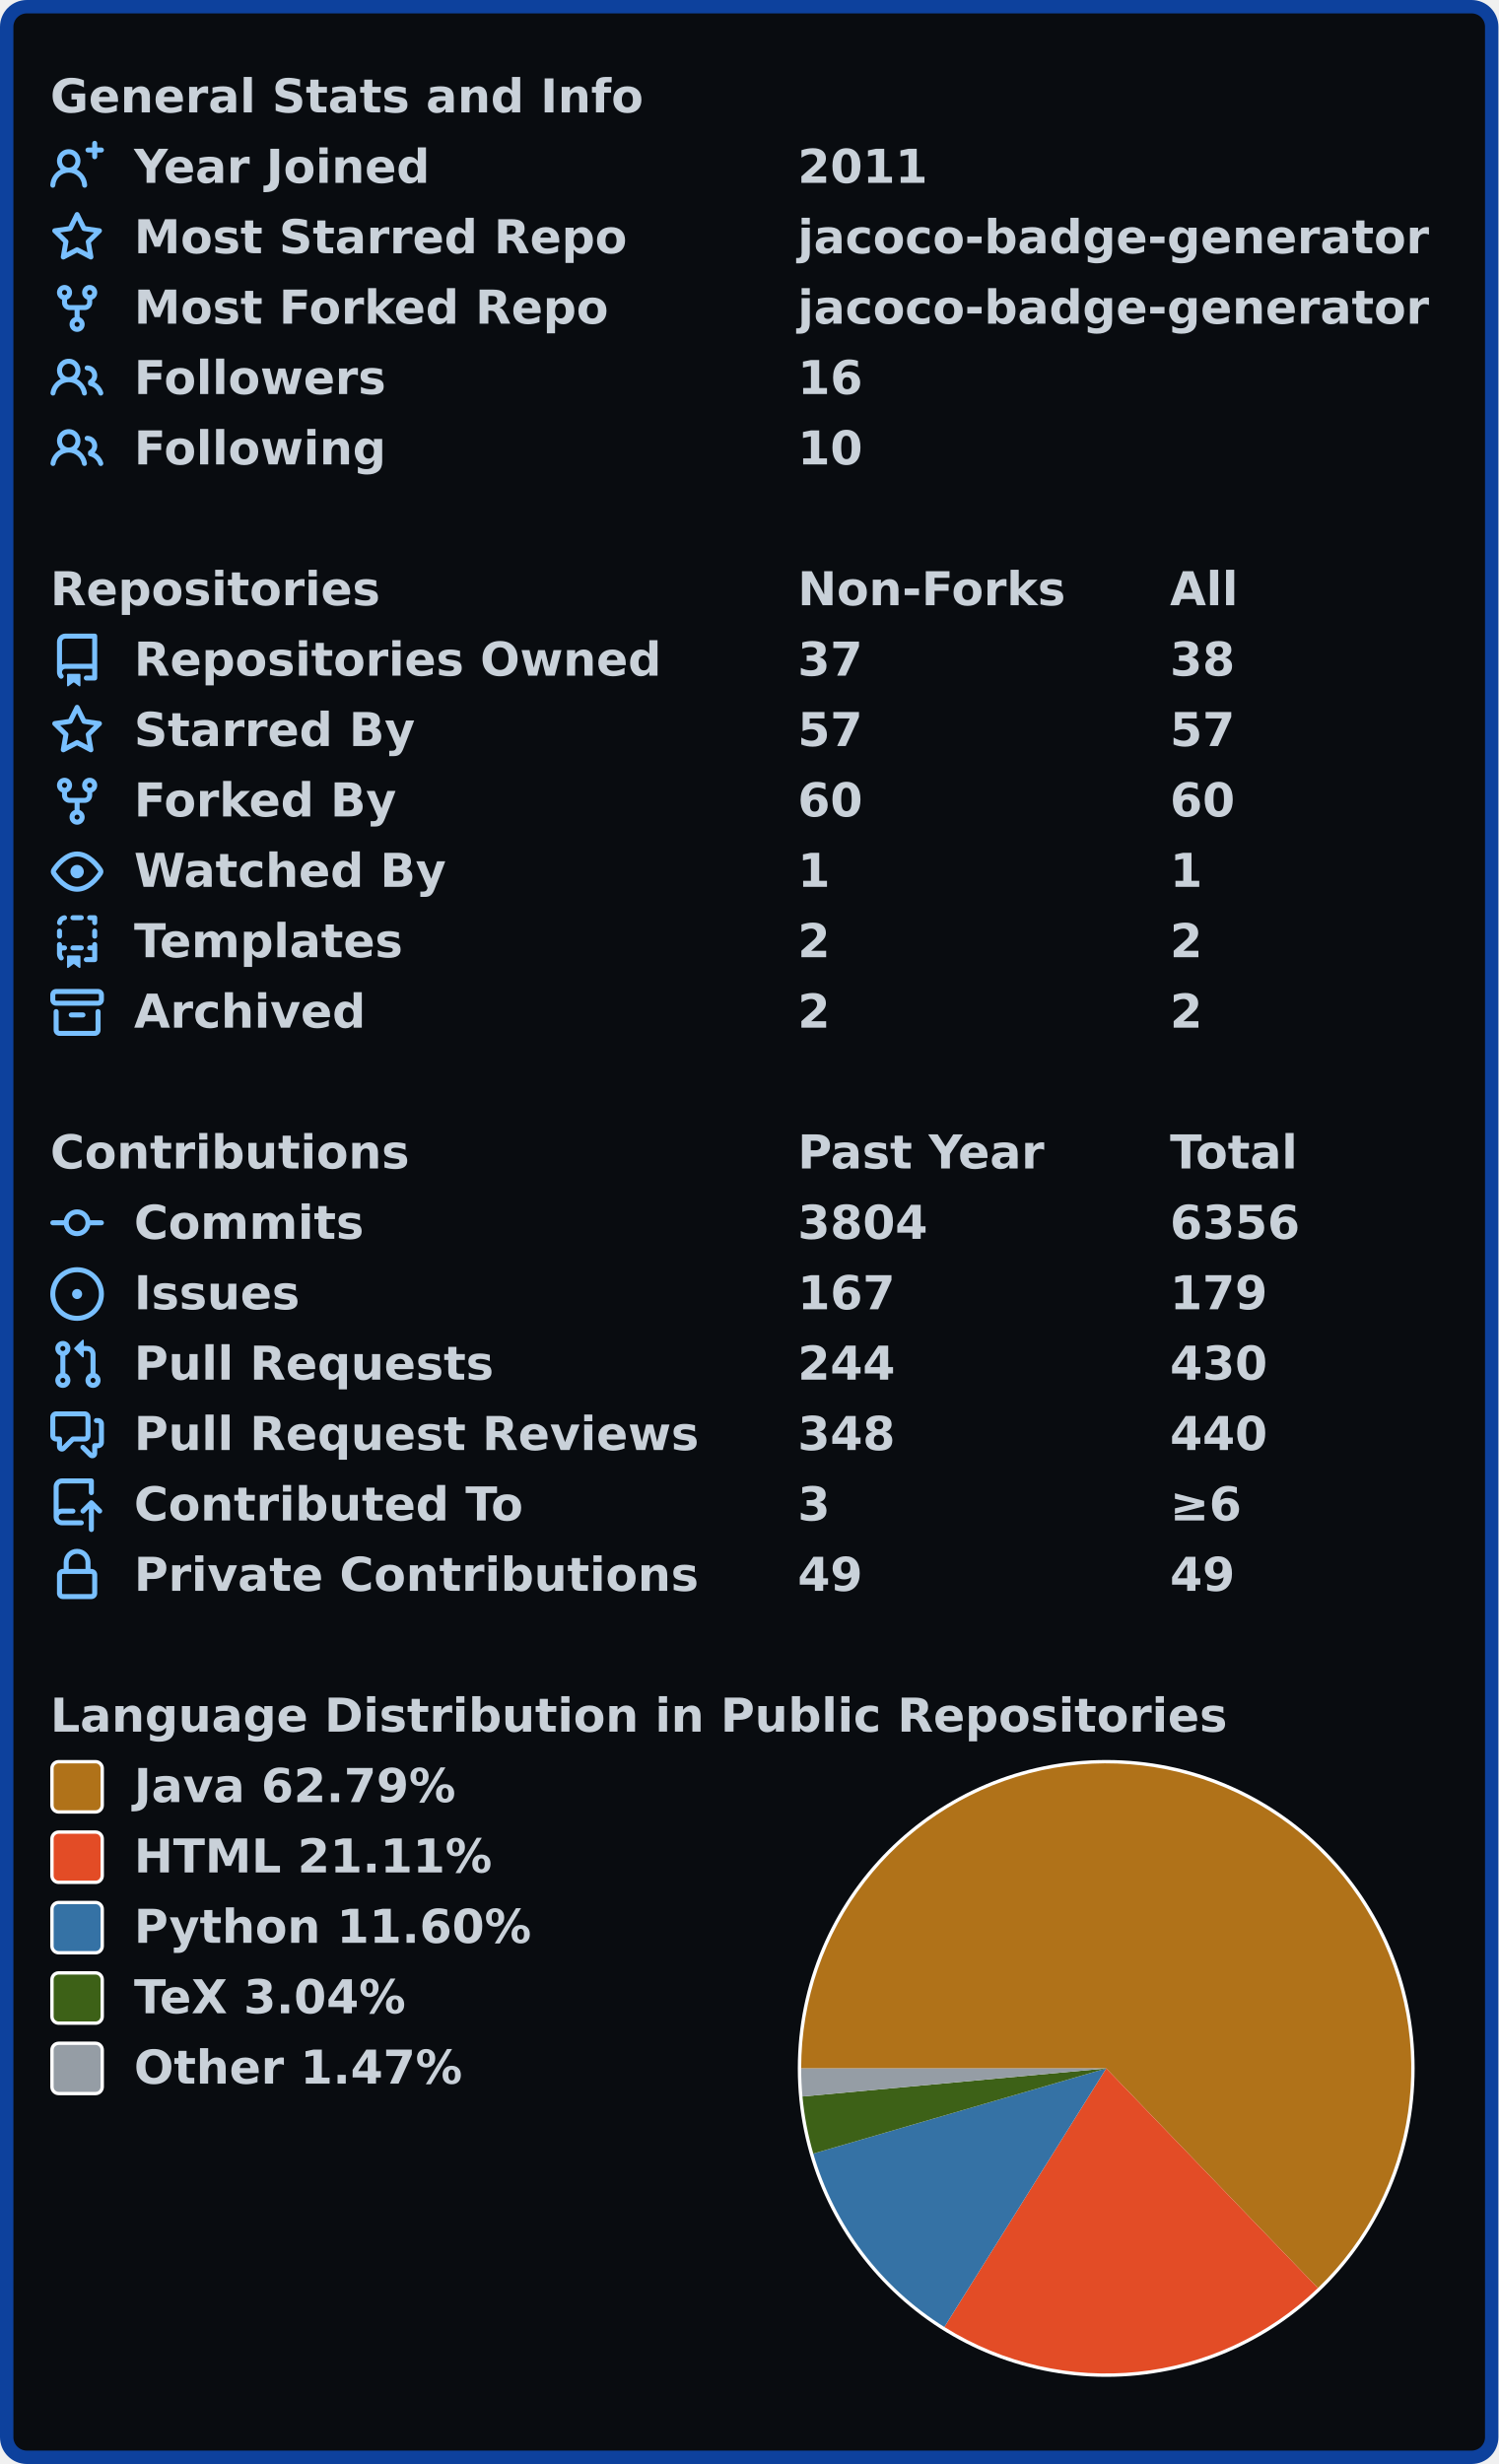
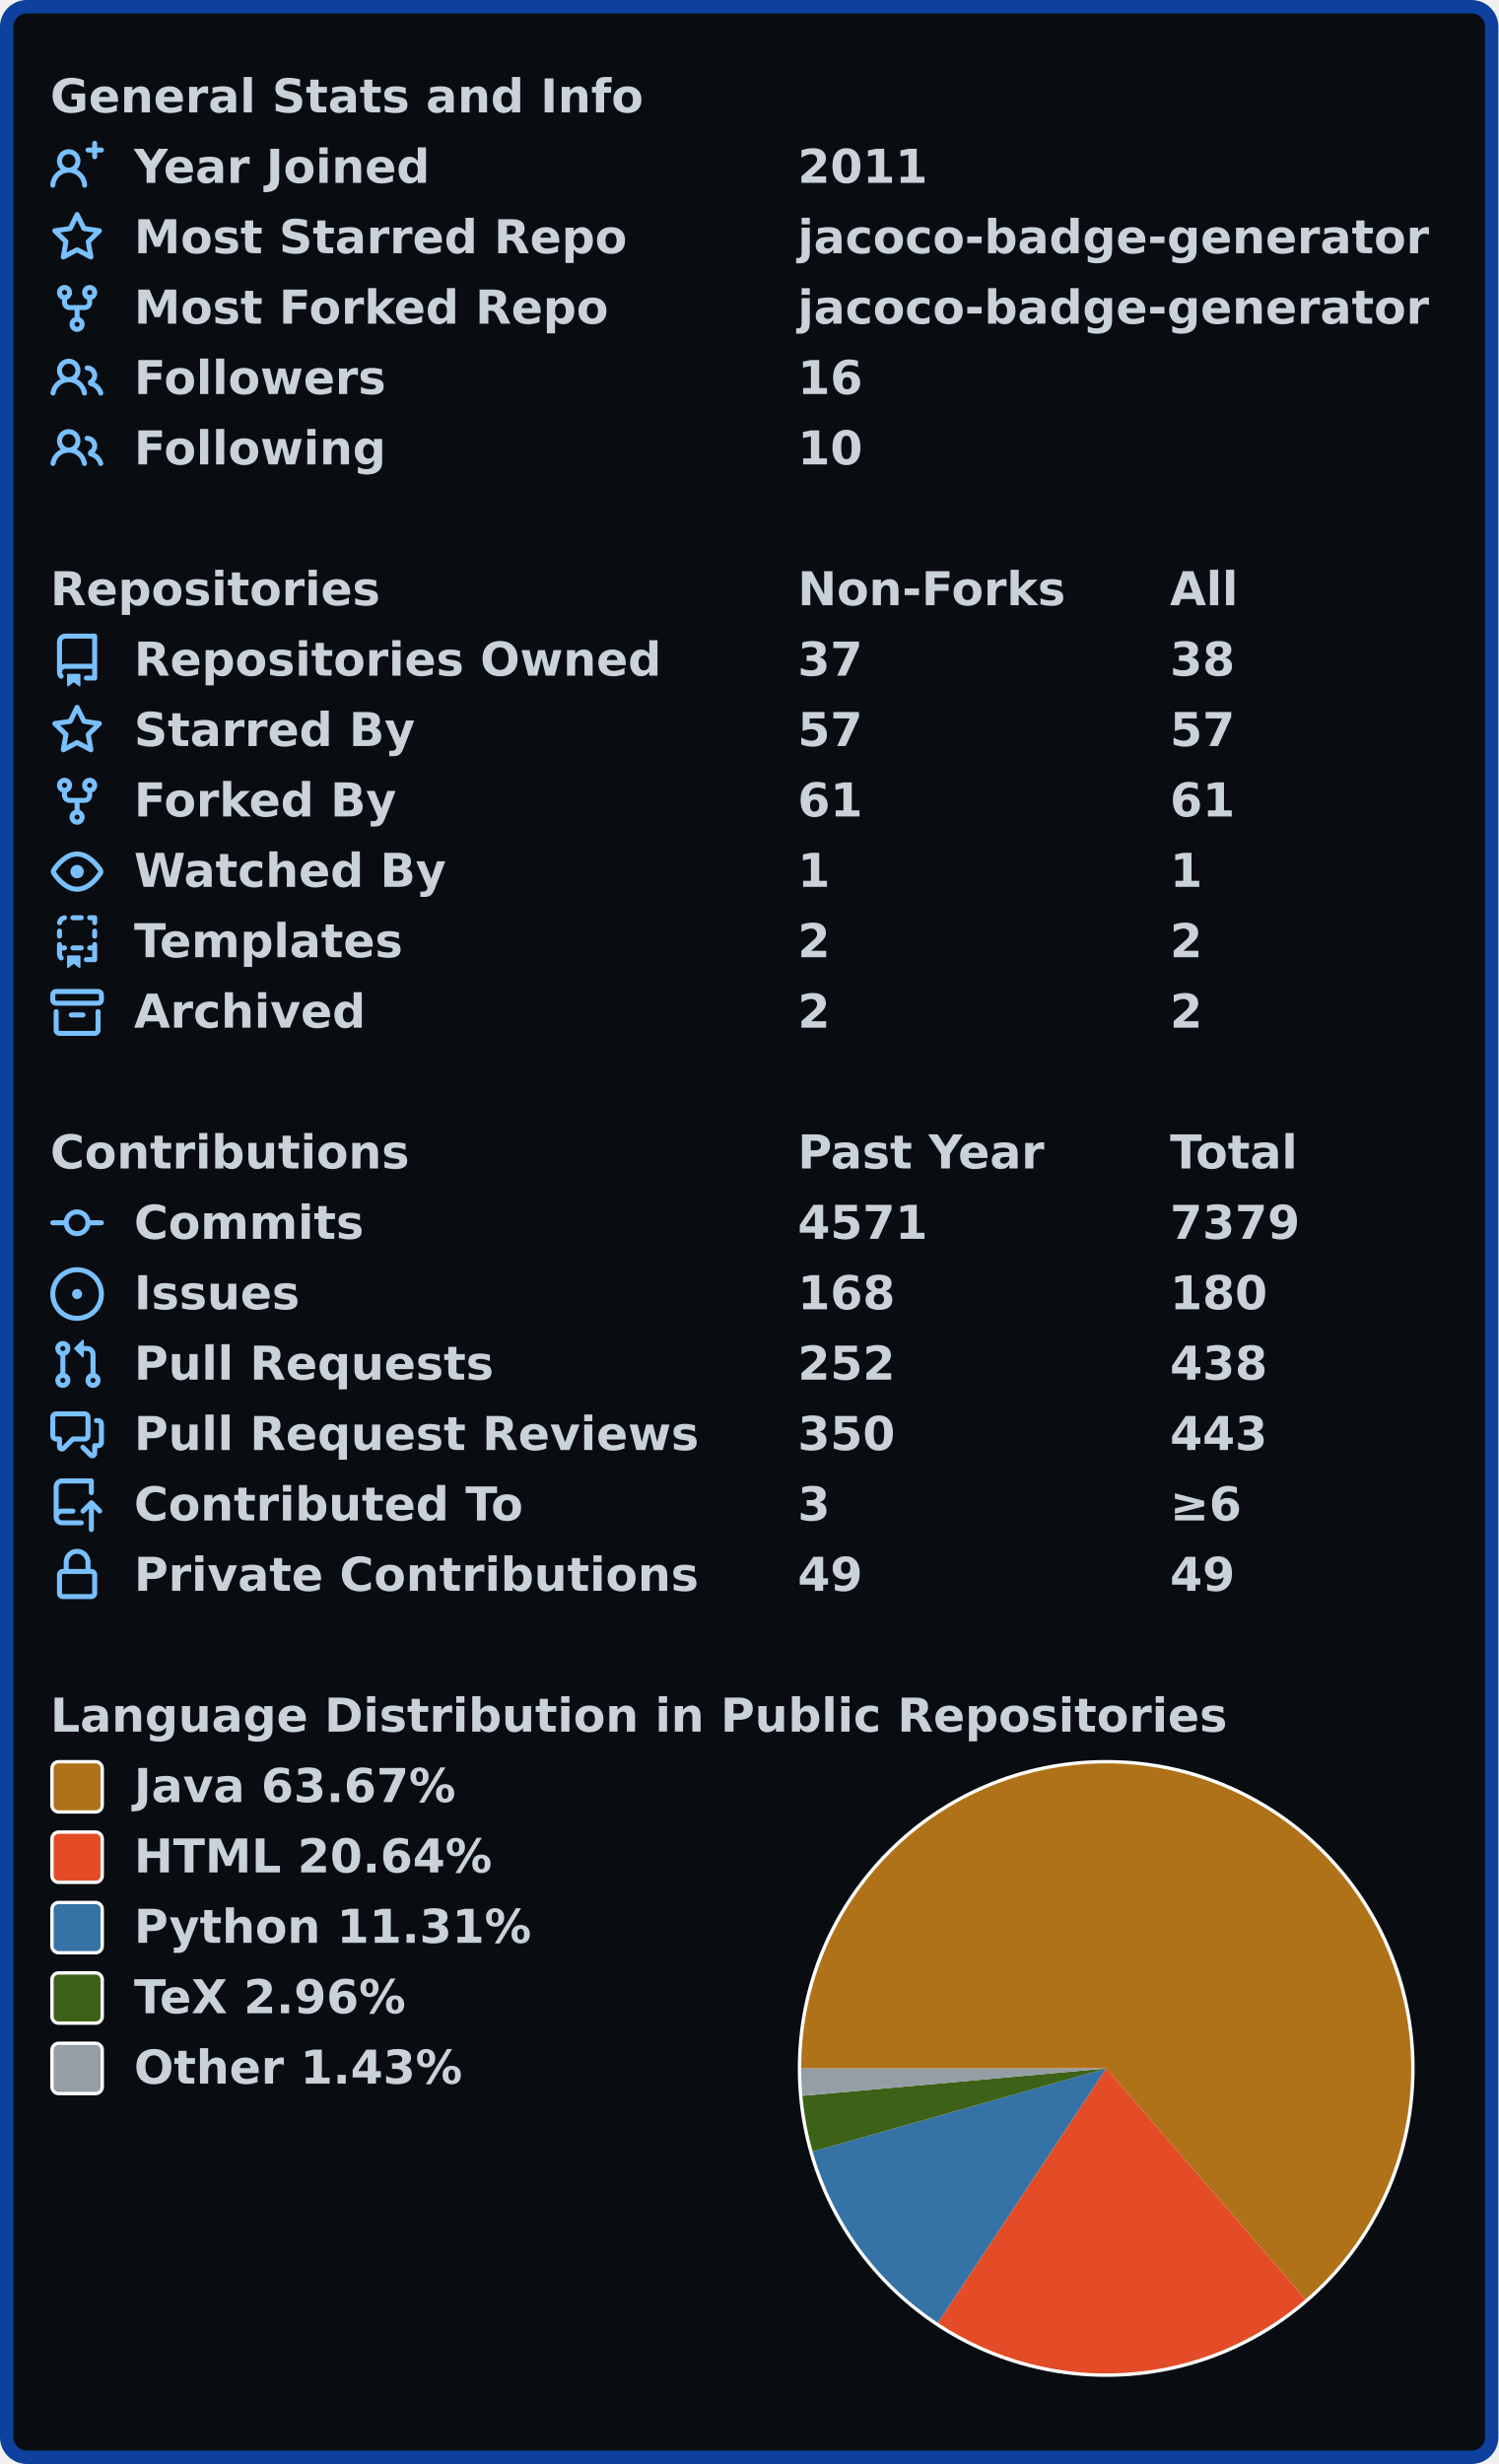
<svg xmlns="http://www.w3.org/2000/svg" width="447" height="735" viewBox="0 0 447 735" lang="en" xml:lang="en">
  <rect x="2" y="2" stroke-width="4" rx="6" width="443" height="731" stroke="#0d419d" fill="#090c10" />
  <g font-weight="600" font-size="110pt" font-family="Verdana,Geneva,DejaVu Sans,sans-serif" text-rendering="geometricPrecision">
    <g transform="translate(0, 21)" fill="#c9d1d9">
      <g transform="translate(15, 0)">
        <g transform="scale(0.095)">
          <text x="0" y="132" textLength="1851" lengthAdjust="spacingAndGlyphs">General Stats and Info</text>
        </g>
      </g>
      <g transform="translate(15, 21)">
        <path fill="#79c0ff" fill-rule="evenodd" d="M13.25 0a.75.75 0 01.75.75V2h1.25a.75.75 0 010 1.5H14v1.25a.75.75 0 01-1.5 0V3.5h-1.25a.75.75 0 010-1.5h1.25V.75a.75.75 0 01.75-.75zM5.5 4a2 2 0 100 4 2 2 0 000-4zm2.4 4.548a3.5 3.5 0 10-4.799 0 5.527 5.527 0 00-3.1 4.66.75.75 0 101.498.085A4.01 4.01 0 015.5 9.5a4.01 4.01 0 014.001 3.793.75.75 0 101.498-.086 5.527 5.527 0 00-3.1-4.659z" />
        <g transform="scale(0.095)">
          <text lengthAdjust="spacingAndGlyphs" textLength="932" x="263" y="132">Year Joined</text>
          <text lengthAdjust="spacingAndGlyphs" textLength="420" x="2347" y="132">2011</text>
        </g>
      </g>
      <g transform="translate(15, 42)">
        <path fill="#79c0ff" fill-rule="evenodd" d="M8 .25a.75.75 0 01.673.418l1.882 3.815 4.21.612a.75.75 0 01.416 1.279l-3.046 2.97.719 4.192a.75.75 0 01-1.088.791L8 12.347l-3.766 1.98a.75.75 0 01-1.088-.79l.72-4.194L.818 6.374a.75.75 0 01.416-1.28l4.21-.611L7.327.668A.75.75 0 018 .25zm0 2.445L6.615 5.5a.75.75 0 01-.564.41l-3.097.45 2.24 2.184a.75.75 0 01.216.664l-.528 3.084 2.769-1.456a.75.75 0 01.698 0l2.77 1.456-.53-3.084a.75.75 0 01.216-.664l2.24-2.183-3.096-.45a.75.75 0 01-.564-.41L8 2.694v.001z" />
        <g transform="scale(0.095)">
          <text lengthAdjust="spacingAndGlyphs" textLength="1532" x="263" y="132">Most Starred Repo</text>
          <text lengthAdjust="spacingAndGlyphs" textLength="1986" x="2347" y="132">jacoco-badge-generator</text>
        </g>
      </g>
      <g transform="translate(15, 63)">
        <path fill="#79c0ff" fill-rule="evenodd" d="M5 3.25a.75.75 0 11-1.5 0 .75.75 0 011.5 0zm0 2.122a2.25 2.25 0 10-1.5 0v.878A2.25 2.25 0 005.75 8.5h1.5v2.128a2.251 2.251 0 101.5 0V8.5h1.5a2.25 2.25 0 002.25-2.25v-.878a2.25 2.25 0 10-1.5 0v.878a.75.75 0 01-.75.75h-4.5A.75.75 0 015 6.25v-.878zm3.75 7.378a.75.75 0 11-1.5 0 .75.75 0 011.5 0zm3-8.75a.75.75 0 100-1.5.75.75 0 000 1.5z" />
        <g transform="scale(0.095)">
          <text lengthAdjust="spacingAndGlyphs" textLength="1485" x="263" y="132">Most Forked Repo</text>
          <text lengthAdjust="spacingAndGlyphs" textLength="1986" x="2347" y="132">jacoco-badge-generator</text>
        </g>
      </g>
      <g transform="translate(15, 84)">
        <path fill="#79c0ff" fill-rule="evenodd" d="M5.5 3.5a2 2 0 100 4 2 2 0 000-4zM2 5.5a3.5 3.5 0 115.898 2.549 5.507 5.507 0 013.034 4.084.75.75 0 11-1.482.235 4.001 4.001 0 00-7.9 0 .75.75 0 01-1.482-.236A5.507 5.507 0 013.102 8.05 3.49 3.49 0 012 5.5zM11 4a.75.75 0 100 1.5 1.5 1.5 0 01.666 2.844.75.75 0 00-.416.672v.352a.75.75 0 00.574.73c1.2.289 2.162 1.2 2.522 2.372a.75.75 0 101.434-.44 5.01 5.01 0 00-2.56-3.012A3 3 0 0011 4z" />
        <g transform="scale(0.095)">
          <text lengthAdjust="spacingAndGlyphs" textLength="778" x="263" y="132">Followers</text>
          <text lengthAdjust="spacingAndGlyphs" textLength="210" x="2347" y="132">16</text>
        </g>
      </g>
      <g transform="translate(15, 105)">
        <path fill="#79c0ff" fill-rule="evenodd" d="M5.5 3.5a2 2 0 100 4 2 2 0 000-4zM2 5.5a3.5 3.5 0 115.898 2.549 5.507 5.507 0 013.034 4.084.75.75 0 11-1.482.235 4.001 4.001 0 00-7.9 0 .75.75 0 01-1.482-.236A5.507 5.507 0 013.102 8.05 3.49 3.49 0 012 5.5zM11 4a.75.75 0 100 1.5 1.5 1.5 0 01.666 2.844.75.75 0 00-.416.672v.352a.75.75 0 00.574.73c1.2.289 2.162 1.2 2.522 2.372a.75.75 0 101.434-.44 5.01 5.01 0 00-2.56-3.012A3 3 0 0011 4z" />
        <g transform="scale(0.095)">
          <text lengthAdjust="spacingAndGlyphs" textLength="780" x="263" y="132">Following</text>
          <text lengthAdjust="spacingAndGlyphs" textLength="210" x="2347" y="132">10</text>
        </g>
      </g>
    </g>
    <g transform="translate(0, 168)" fill="#c9d1d9">
      <g transform="translate(15, 0)">
        <g transform="scale(0.095)">
          <text x="0" y="132" textLength="1020" lengthAdjust="spacingAndGlyphs">Repositories</text>
          <text x="2347" y="132" textLength="832" lengthAdjust="spacingAndGlyphs">Non-Forks</text>
          <text x="3516" y="132" textLength="206" lengthAdjust="spacingAndGlyphs">All</text>
        </g>
      </g>
      <g transform="translate(15, 21)">
        <path fill="#79c0ff" fill-rule="evenodd" d="M2 2.5A2.5 2.5 0 014.5 0h8.75a.75.75 0 01.75.75v12.5a.75.75 0 01-.75.75h-2.5a.75.75 0 110-1.5h1.75v-2h-8a1 1 0 00-.714 1.7.75.75 0 01-1.072 1.05A2.495 2.495 0 012 11.5v-9zm10.5-1V9h-8c-.356 0-.694.074-1 .208V2.5a1 1 0 011-1h8zM5 12.25v3.25a.25.25 0 00.4.2l1.45-1.087a.25.25 0 01.3 0L8.6 15.7a.25.25 0 00.4-.2v-3.25a.25.25 0 00-.25-.25h-3.5a.25.25 0 00-.25.25z" />
        <g transform="scale(0.095)">
          <text lengthAdjust="spacingAndGlyphs" textLength="1650" x="263" y="132">Repositories Owned</text>
          <text lengthAdjust="spacingAndGlyphs" textLength="210" x="2347" y="132">37</text>
          <text lengthAdjust="spacingAndGlyphs" textLength="210" x="3516" y="132">38</text>
        </g>
      </g>
      <g transform="translate(15, 42)">
        <path fill="#79c0ff" fill-rule="evenodd" d="M8 .25a.75.75 0 01.673.418l1.882 3.815 4.21.612a.75.75 0 01.416 1.279l-3.046 2.97.719 4.192a.75.75 0 01-1.088.791L8 12.347l-3.766 1.98a.75.75 0 01-1.088-.79l.72-4.194L.818 6.374a.75.75 0 01.416-1.28l4.21-.611L7.327.668A.75.75 0 018 .25zm0 2.445L6.615 5.5a.75.75 0 01-.564.41l-3.097.45 2.24 2.184a.75.75 0 01.216.664l-.528 3.084 2.769-1.456a.75.75 0 01.698 0l2.77 1.456-.53-3.084a.75.75 0 01.216-.664l2.24-2.183-3.096-.45a.75.75 0 01-.564-.41L8 2.694v.001z" />
        <g transform="scale(0.095)">
          <text lengthAdjust="spacingAndGlyphs" textLength="874" x="263" y="132">Starred By</text>
          <text lengthAdjust="spacingAndGlyphs" textLength="210" x="2347" y="132">57</text>
          <text lengthAdjust="spacingAndGlyphs" textLength="210" x="3516" y="132">57</text>
        </g>
      </g>
      <g transform="translate(15, 63)">
        <path fill="#79c0ff" fill-rule="evenodd" d="M5 3.25a.75.75 0 11-1.5 0 .75.75 0 011.5 0zm0 2.122a2.25 2.25 0 10-1.5 0v.878A2.25 2.25 0 005.75 8.5h1.5v2.128a2.251 2.251 0 101.5 0V8.5h1.5a2.25 2.25 0 002.25-2.25v-.878a2.25 2.25 0 10-1.5 0v.878a.75.75 0 01-.75.75h-4.5A.75.75 0 015 6.25v-.878zm3.75 7.378a.75.75 0 11-1.5 0 .75.75 0 011.5 0zm3-8.75a.75.75 0 100-1.5.75.75 0 000 1.5z" />
        <g transform="scale(0.095)">
          <text lengthAdjust="spacingAndGlyphs" textLength="828" x="263" y="132">Forked By</text>
-           <text lengthAdjust="spacingAndGlyphs" textLength="210" x="2347" y="132">60</text>
-           <text lengthAdjust="spacingAndGlyphs" textLength="210" x="3516" y="132">60</text>
+           <text lengthAdjust="spacingAndGlyphs" textLength="210" x="2347" y="132">61</text>
+           <text lengthAdjust="spacingAndGlyphs" textLength="210" x="3516" y="132">61</text>
        </g>
      </g>
      <g transform="translate(15, 84)">
        <path fill="#79c0ff" fill-rule="evenodd" d="M1.679 7.932c.412-.621 1.242-1.75 2.366-2.717C5.175 4.242 6.527 3.5 8 3.5c1.473 0 2.824.742 3.955 1.715 1.124.967 1.954 2.096 2.366 2.717a.119.119 0 010 .136c-.412.621-1.242 1.75-2.366 2.717C10.825 11.758 9.473 12.5 8 12.5c-1.473 0-2.824-.742-3.955-1.715C2.92 9.818 2.09 8.69 1.679 8.068a.119.119 0 010-.136zM8 2c-1.981 0-3.67.992-4.933 2.078C1.797 5.169.88 6.423.43 7.1a1.619 1.619 0 000 1.798c.45.678 1.367 1.932 2.637 3.024C4.329 13.008 6.019 14 8 14c1.981 0 3.67-.992 4.933-2.078 1.27-1.091 2.187-2.345 2.637-3.023a1.619 1.619 0 000-1.798c-.45-.678-1.367-1.932-2.637-3.023C11.671 2.992 9.981 2 8 2zm0 8a2 2 0 100-4 2 2 0 000 4z" />
        <g transform="scale(0.095)">
          <text lengthAdjust="spacingAndGlyphs" textLength="993" x="263" y="132">Watched By</text>
          <text lengthAdjust="spacingAndGlyphs" textLength="105" x="2347" y="132">1</text>
          <text lengthAdjust="spacingAndGlyphs" textLength="105" x="3516" y="132">1</text>
        </g>
      </g>
      <g transform="translate(15, 105)">
        <path fill="#79c0ff" fill-rule="evenodd" d="M6 .75A.75.75 0 016.75 0h2.5a.75.75 0 010 1.5h-2.5A.75.75 0 016 .75zm5 0a.75.75 0 01.75-.75h1.5a.75.75 0 01.75.75v1.5a.75.75 0 01-1.5 0V1.5h-.75A.75.75 0 0111 .75zM4.992.662a.75.75 0 01-.636.848c-.436.063-.783.41-.846.846a.75.75 0 01-1.485-.212A2.501 2.501 0 014.144.025a.75.75 0 01.848.637zM2.75 4a.75.75 0 01.75.75v1.5a.75.75 0 01-1.5 0v-1.5A.75.75 0 012.75 4zm10.5 0a.75.75 0 01.75.75v1.5a.75.75 0 01-1.5 0v-1.5a.75.75 0 01.75-.75zM2.75 8a.75.75 0 01.75.75v.268A1.72 1.72 0 013.75 9h.5a.75.75 0 010 1.5h-.5a.25.25 0 00-.25.25v.75c0 .28.114.532.3.714a.75.75 0 01-1.05 1.072A2.495 2.495 0 012 11.5V8.75A.75.75 0 012.75 8zm10.5 0a.75.75 0 01.75.75v4.5a.75.75 0 01-.75.75h-2.5a.75.75 0 010-1.5h1.75v-2h-.75a.75.75 0 010-1.5h.75v-.25a.75.75 0 01.75-.75zM6 9.75A.75.75 0 016.75 9h2.5a.75.75 0 010 1.5h-2.5A.75.75 0 016 9.75zm-1 2.5v3.25a.25.25 0 00.4.2l1.45-1.087a.25.25 0 01.3 0L8.6 15.7a.25.25 0 00.4-.2v-3.25a.25.25 0 00-.25-.25h-3.5a.25.25 0 00-.25.25z" />
        <g transform="scale(0.095)">
          <text lengthAdjust="spacingAndGlyphs" textLength="868" x="263" y="132">Templates</text>
          <text lengthAdjust="spacingAndGlyphs" textLength="105" x="2347" y="132">2</text>
          <text lengthAdjust="spacingAndGlyphs" textLength="105" x="3516" y="132">2</text>
        </g>
      </g>
      <g transform="translate(15, 126)">
        <path fill="#79c0ff" fill-rule="evenodd" d="M1.75 2.5a.25.25 0 00-.25.25v1.5c0 .138.112.25.25.25h12.5a.25.25 0 00.25-.25v-1.5a.25.25 0 00-.25-.25H1.75zM0 2.75C0 1.784.784 1 1.75 1h12.5c.966 0 1.75.784 1.75 1.75v1.5A1.75 1.75 0 0114.25 6H1.75A1.75 1.75 0 010 4.25v-1.5zM1.75 7a.75.75 0 01.75.75v5.5c0 .138.112.25.25.25h10.5a.25.25 0 00.25-.25v-5.5a.75.75 0 111.5 0v5.5A1.75 1.75 0 0113.25 15H2.75A1.75 1.75 0 011 13.25v-5.5A.75.75 0 011.75 7zm4.5 1a.75.75 0 000 1.5h3.5a.75.75 0 100-1.5h-3.5z" />
        <g transform="scale(0.095)">
          <text lengthAdjust="spacingAndGlyphs" textLength="726" x="263" y="132">Archived</text>
          <text lengthAdjust="spacingAndGlyphs" textLength="105" x="2347" y="132">2</text>
          <text lengthAdjust="spacingAndGlyphs" textLength="105" x="3516" y="132">2</text>
        </g>
      </g>
    </g>
    <g transform="translate(0, 336)" fill="#c9d1d9">
      <g transform="translate(15, 0)">
        <g transform="scale(0.095)">
          <text x="0" y="132" textLength="1112" lengthAdjust="spacingAndGlyphs">Contributions</text>
          <text x="2347" y="132" textLength="774" lengthAdjust="spacingAndGlyphs">Past Year</text>
          <text x="3516" y="132" textLength="414" lengthAdjust="spacingAndGlyphs">Total</text>
        </g>
      </g>
      <g transform="translate(15, 21)">
        <path fill="#79c0ff" fill-rule="evenodd" d="M10.5 7.75a2.5 2.5 0 11-5 0 2.5 2.5 0 015 0zm1.43.75a4.002 4.002 0 01-7.86 0H.75a.75.75 0 110-1.5h3.32a4.001 4.001 0 017.86 0h3.32a.75.75 0 110 1.5h-3.32z" />
        <g transform="scale(0.095)">
          <text lengthAdjust="spacingAndGlyphs" textLength="734" x="263" y="132">Commits</text>
-           <text lengthAdjust="spacingAndGlyphs" textLength="420" x="2347" y="132">3804</text>
-           <text lengthAdjust="spacingAndGlyphs" textLength="420" x="3516" y="132">6356</text>
+           <text lengthAdjust="spacingAndGlyphs" textLength="420" x="2347" y="132">4571</text>
+           <text lengthAdjust="spacingAndGlyphs" textLength="420" x="3516" y="132">7379</text>
        </g>
      </g>
      <g transform="translate(15, 42)">
        <path fill="#79c0ff" d="M8 9.5a1.5 1.5 0 100-3 1.5 1.5 0 000 3z" />
        <path fill="#79c0ff" fill-rule="evenodd" d="M8 0a8 8 0 100 16A8 8 0 008 0zM1.5 8a6.5 6.5 0 1113 0 6.5 6.5 0 01-13 0z" />
        <g transform="scale(0.095)">
          <text lengthAdjust="spacingAndGlyphs" textLength="512" x="263" y="132">Issues</text>
-           <text lengthAdjust="spacingAndGlyphs" textLength="315" x="2347" y="132">167</text>
-           <text lengthAdjust="spacingAndGlyphs" textLength="315" x="3516" y="132">179</text>
+           <text lengthAdjust="spacingAndGlyphs" textLength="315" x="2347" y="132">168</text>
+           <text lengthAdjust="spacingAndGlyphs" textLength="315" x="3516" y="132">180</text>
        </g>
      </g>
      <g transform="translate(15, 63)">
        <path fill="#79c0ff" fill-rule="evenodd" d="M7.177 3.073L9.573.677A.25.25 0 0110 .854v4.792a.25.25 0 01-.427.177L7.177 3.427a.25.25 0 010-.354zM3.75 2.5a.75.75 0 100 1.5.75.75 0 000-1.5zm-2.25.75a2.25 2.25 0 113 2.122v5.256a2.251 2.251 0 11-1.5 0V5.372A2.25 2.25 0 011.5 3.25zM11 2.5h-1V4h1a1 1 0 011 1v5.628a2.251 2.251 0 101.5 0V5A2.5 2.5 0 0011 2.5zm1 10.25a.75.75 0 111.5 0 .75.75 0 01-1.5 0zM3.75 12a.75.75 0 100 1.5.75.75 0 000-1.5z" />
        <g transform="scale(0.095)">
          <text lengthAdjust="spacingAndGlyphs" textLength="1113" x="263" y="132">Pull Requests</text>
-           <text lengthAdjust="spacingAndGlyphs" textLength="315" x="2347" y="132">244</text>
-           <text lengthAdjust="spacingAndGlyphs" textLength="315" x="3516" y="132">430</text>
+           <text lengthAdjust="spacingAndGlyphs" textLength="315" x="2347" y="132">252</text>
+           <text lengthAdjust="spacingAndGlyphs" textLength="315" x="3516" y="132">438</text>
        </g>
      </g>
      <g transform="translate(15, 84)">
        <path fill="#79c0ff" fill-rule="evenodd" d="M1.5 2.75a.25.25 0 01.25-.25h8.5a.25.25 0 01.25.25v5.5a.25.25 0 01-.25.25h-3.5a.75.75 0 00-.53.22L3.5 11.44V9.25a.75.75 0 00-.75-.75h-1a.25.25 0 01-.25-.25v-5.5zM1.75 1A1.75 1.75 0 000 2.75v5.5C0 9.216.784 10 1.75 10H2v1.543a1.457 1.457 0 002.487 1.03L7.061 10h3.189A1.75 1.75 0 0012 8.25v-5.5A1.75 1.75 0 0010.25 1h-8.5zM14.5 4.75a.25.25 0 00-.25-.25h-.5a.75.75 0 110-1.5h.5c.966 0 1.75.784 1.75 1.75v5.5A1.75 1.75 0 0114.25 12H14v1.543a1.457 1.457 0 01-2.487 1.03L9.22 12.28a.75.75 0 111.06-1.06l2.22 2.22v-2.19a.75.75 0 01.75-.75h1a.25.25 0 00.25-.25v-5.5z" />
        <g transform="scale(0.095)">
          <text lengthAdjust="spacingAndGlyphs" textLength="1762" x="263" y="132">Pull Request Reviews</text>
-           <text lengthAdjust="spacingAndGlyphs" textLength="315" x="2347" y="132">348</text>
-           <text lengthAdjust="spacingAndGlyphs" textLength="315" x="3516" y="132">440</text>
+           <text lengthAdjust="spacingAndGlyphs" textLength="315" x="2347" y="132">350</text>
+           <text lengthAdjust="spacingAndGlyphs" textLength="315" x="3516" y="132">443</text>
        </g>
      </g>
      <g transform="translate(15, 105)">
        <path fill="#79c0ff" fill-rule="evenodd" d="M1 2.5A2.5 2.5 0 013.5 0h8.75a.75.75 0 01.75.75v3.5a.75.75 0 01-1.5 0V1.5h-8a1 1 0 00-1 1v6.708A2.492 2.492 0 013.5 9h3.25a.75.75 0 010 1.5H3.5a1 1 0 100 2h5.75a.75.75 0 010 1.5H3.5A2.5 2.5 0 011 11.5v-9zm13.23 7.79a.75.75 0 001.06-1.06l-2.505-2.505a.75.75 0 00-1.06 0L9.22 9.229a.75.75 0 001.06 1.061l1.225-1.224v6.184a.75.75 0 001.5 0V9.066l1.224 1.224z" />
        <g transform="scale(0.095)">
          <text lengthAdjust="spacingAndGlyphs" textLength="1234" x="263" y="132">Contributed To</text>
          <text lengthAdjust="spacingAndGlyphs" textLength="105" x="2347" y="132">3</text>
          <text lengthAdjust="spacingAndGlyphs" textLength="243" x="3516" y="132">≥6</text>
        </g>
      </g>
      <g transform="translate(15, 126)">
        <path fill="#79c0ff" fill-rule="evenodd" d="M4 4v2h-.25A1.75 1.75 0 002 7.75v5.5c0 .966.784 1.75 1.75 1.75h8.5A1.75 1.75 0 0014 13.25v-5.5A1.75 1.75 0 0012.25 6H12V4a4 4 0 10-8 0zm6.5 2V4a2.5 2.5 0 00-5 0v2h5zM12 7.5h.25a.25.25 0 01.25.25v5.5a.25.25 0 01-.25.25h-8.5a.25.25 0 01-.25-.25v-5.5a.25.25 0 01.25-.25H12z" />
        <g transform="scale(0.095)">
          <text lengthAdjust="spacingAndGlyphs" textLength="1742" x="263" y="132">Private Contributions</text>
          <text lengthAdjust="spacingAndGlyphs" textLength="210" x="2347" y="132">49</text>
          <text lengthAdjust="spacingAndGlyphs" textLength="210" x="3516" y="132">49</text>
        </g>
      </g>
    </g>
    <g transform="translate(0, 504)" fill="#c9d1d9">
      <g transform="translate(15, 0)">
        <g transform="scale(0.095)">
          <text x="0" y="132" textLength="3652" lengthAdjust="spacingAndGlyphs">Language Distribution in Public Repositories</text>
        </g>
      </g>
      <g transform="translate(238, 21)">
        <circle cx="92" cy="92" r="92" fill="#ffffff" />
      </g>
      <g transform="translate(239, 22)">
-         <path fill-rule="evenodd" fill="#b07219" d="M 0.0,91 A 91 91 0 1 1 154.147 156.525 L 91,91 Z" />
-         <path fill-rule="evenodd" fill="#e34c26" d="M 154.147,156.525 A 91 91 0 0 1 42.715 168.134 L 91,91 Z" />
-         <path fill-rule="evenodd" fill="#3572A5" d="M 42.715,168.134 A 91 91 0 0 1 3.618 116.405 L 91,91 Z" />
-         <path fill-rule="evenodd" fill="#3D6117" d="M 3.618,116.405 A 91 91 0 0 1 0.386 99.377 L 91,91 Z" />
-         <path fill-rule="evenodd" fill="#959da5" d="M 0.386,99.377 A 91 91 0 0 1 0.0 91 L 91,91 Z" />
+         <path fill-rule="evenodd" fill="#b07219" d="M 0.0,91 A 91 91 0 1 1 150.45 159.896 L 91,91 Z" />
+         <path fill-rule="evenodd" fill="#e34c26" d="M 150.45,159.896 A 91 91 0 0 1 40.78 166.888 L 91,91 Z" />
+         <path fill-rule="evenodd" fill="#3572A5" d="M 40.78,166.888 A 91 91 0 0 1 3.441 115.787 L 91,91 Z" />
+         <path fill-rule="evenodd" fill="#3D6117" d="M 3.441,115.787 A 91 91 0 0 1 0.367 99.168 L 91,91 Z" />
+         <path fill-rule="evenodd" fill="#959da5" d="M 0.367,99.168 A 91 91 0 0 1 0.0 91 L 91,91 Z" />
      </g>
      <g transform="translate(15, 21)">
        <rect x="0.5" y="0.5" rx="2" width="15" height="15" fill="#b07219" stroke-width="1" stroke="#ffffff" />
-         <text transform="scale(0.095)" x="263" y="132" textLength="1038" lengthAdjust="spacingAndGlyphs">Java 62.79%</text>
+         <text transform="scale(0.095)" x="263" y="132" textLength="1038" lengthAdjust="spacingAndGlyphs">Java 63.67%</text>
      </g>
      <g transform="translate(15, 42)">
        <rect x="0.5" y="0.5" rx="2" width="15" height="15" fill="#e34c26" stroke-width="1" stroke="#ffffff" />
-         <text transform="scale(0.095)" x="263" y="132" textLength="1142" lengthAdjust="spacingAndGlyphs">HTML 21.11%</text>
+         <text transform="scale(0.095)" x="263" y="132" textLength="1142" lengthAdjust="spacingAndGlyphs">HTML 20.64%</text>
      </g>
      <g transform="translate(15, 63)">
        <rect x="0.5" y="0.5" rx="2" width="15" height="15" fill="#3572A5" stroke-width="1" stroke="#ffffff" />
-         <text transform="scale(0.095)" x="263" y="132" textLength="1254" lengthAdjust="spacingAndGlyphs">Python 11.60%</text>
+         <text transform="scale(0.095)" x="263" y="132" textLength="1254" lengthAdjust="spacingAndGlyphs">Python 11.31%</text>
      </g>
      <g transform="translate(15, 84)">
        <rect x="0.5" y="0.5" rx="2" width="15" height="15" fill="#3D6117" stroke-width="1" stroke="#ffffff" />
-         <text transform="scale(0.095)" x="263" y="132" textLength="894" lengthAdjust="spacingAndGlyphs">TeX 3.04%</text>
+         <text transform="scale(0.095)" x="263" y="132" textLength="894" lengthAdjust="spacingAndGlyphs">TeX 2.96%</text>
      </g>
      <g transform="translate(15, 105)">
        <rect x="0.5" y="0.5" rx="2" width="15" height="15" fill="#959da5" stroke-width="1" stroke="#ffffff" />
-         <text transform="scale(0.095)" x="263" y="132" textLength="1047" lengthAdjust="spacingAndGlyphs">Other 1.47%</text>
+         <text transform="scale(0.095)" x="263" y="132" textLength="1047" lengthAdjust="spacingAndGlyphs">Other 1.43%</text>
      </g>
    </g>
  </g>
</svg>
